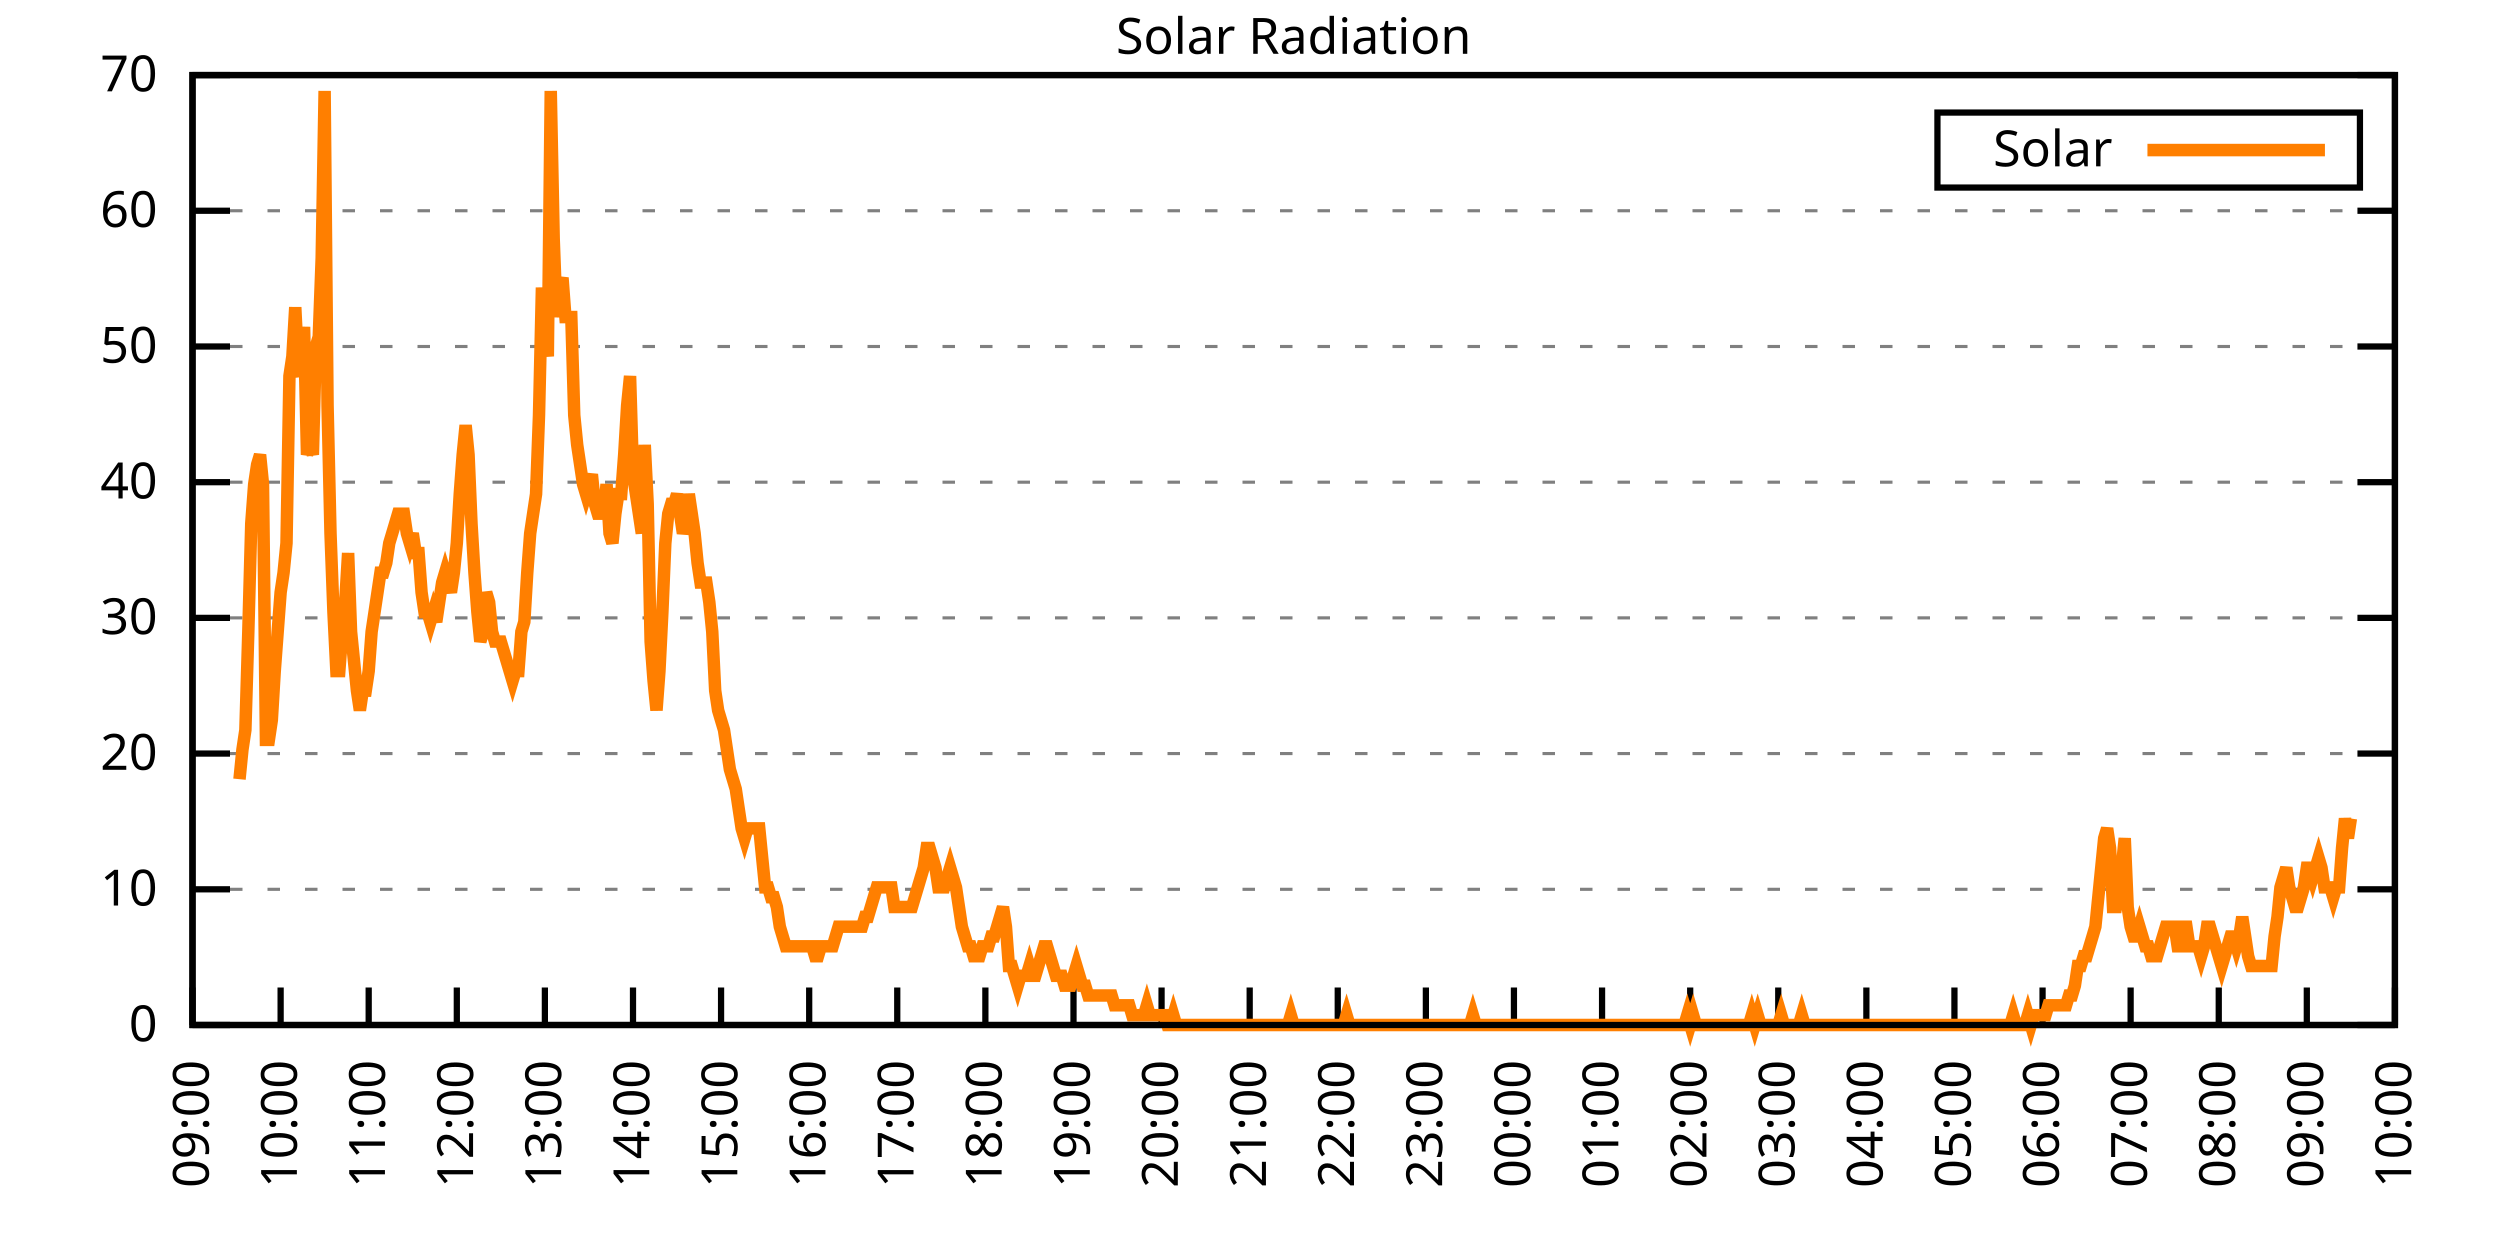
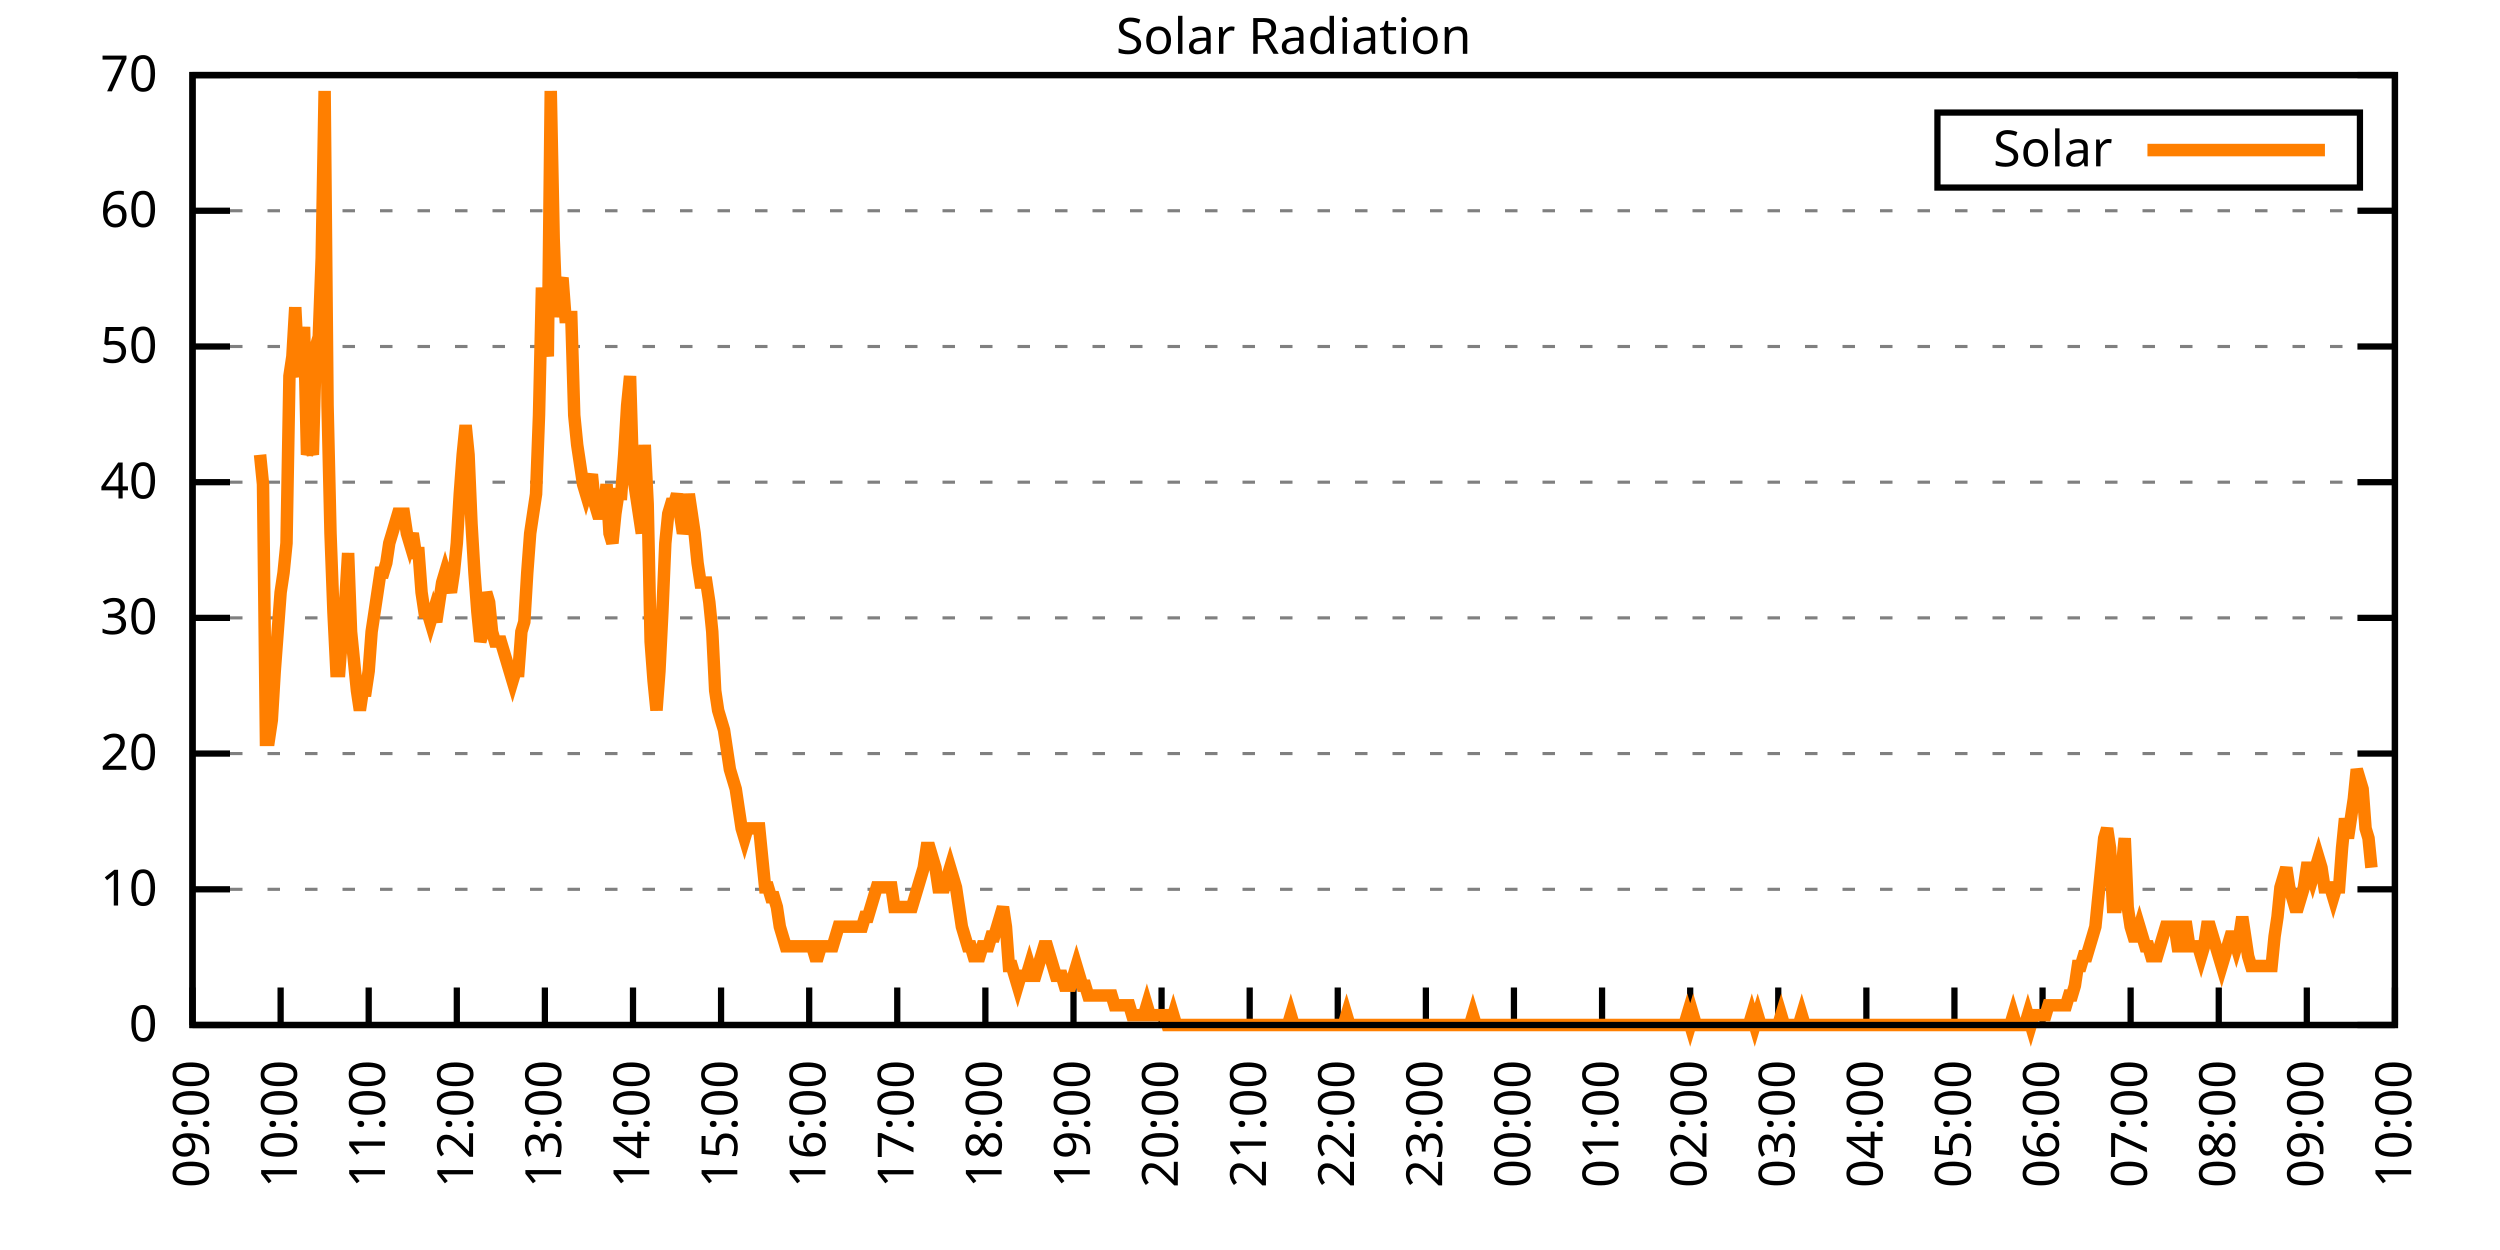
<svg xmlns="http://www.w3.org/2000/svg" xmlns:xlink="http://www.w3.org/1999/xlink" width="400" height="200" viewBox="0 0 400 200">
  <g id="gnuplot_canvas">
    <rect x="0" y="0" width="400" height="200" fill="none" />
    <defs>
      <circle id="gpDot" r="0.5" stroke-width="0.5" stroke="currentColor" />
      <path id="gpPt0" stroke-width="0.333" stroke="currentColor" d="M-1,0 h2 M0,-1 v2" />
      <path id="gpPt1" stroke-width="0.333" stroke="currentColor" d="M-1,-1 L1,1 M1,-1 L-1,1" />
      <path id="gpPt2" stroke-width="0.333" stroke="currentColor" d="M-1,0 L1,0 M0,-1 L0,1 M-1,-1 L1,1 M-1,1 L1,-1" />
      <rect id="gpPt3" stroke-width="0.333" stroke="currentColor" x="-1" y="-1" width="2" height="2" />
      <rect id="gpPt4" stroke-width="0.333" stroke="currentColor" fill="currentColor" x="-1" y="-1" width="2" height="2" />
      <circle id="gpPt5" stroke-width="0.333" stroke="currentColor" cx="0" cy="0" r="1" />
      <use xlink:href="#gpPt5" id="gpPt6" fill="currentColor" stroke="none" />
      <path id="gpPt7" stroke-width="0.333" stroke="currentColor" d="M0,-1.33 L-1.33,0.67 L1.33,0.67 z" />
      <use xlink:href="#gpPt7" id="gpPt8" fill="currentColor" stroke="none" />
      <use xlink:href="#gpPt7" id="gpPt9" stroke="currentColor" transform="rotate(180)" />
      <use xlink:href="#gpPt9" id="gpPt10" fill="currentColor" stroke="none" />
      <use xlink:href="#gpPt3" id="gpPt11" stroke="currentColor" transform="rotate(45)" />
      <use xlink:href="#gpPt11" id="gpPt12" fill="currentColor" stroke="none" />
      <path id="gpPt13" stroke-width="0.333" stroke="currentColor" d="M0,1.330 L1.265,0.411 L0.782,-1.067 L-0.782,-1.076 L-1.265,0.411 z" />
      <use xlink:href="#gpPt13" id="gpPt14" fill="currentColor" stroke="none" />
      <filter id="textbox" filterUnits="objectBoundingBox" x="0" y="0" height="1" width="1">
        <feFlood flood-color="white" flood-opacity="1" result="bgnd" />
        <feComposite in="SourceGraphic" in2="bgnd" operator="atop" />
      </filter>
      <filter id="greybox" filterUnits="objectBoundingBox" x="0" y="0" height="1" width="1">
        <feFlood flood-color="lightgrey" flood-opacity="1" result="grey" />
        <feComposite in="SourceGraphic" in2="grey" operator="atop" />
      </filter>
    </defs>
    <g fill="none" color="white" stroke="currentColor" stroke-width="1.00" stroke-linecap="butt" stroke-linejoin="miter">
</g>
    <g fill="none" color="black" stroke="currentColor" stroke-width="1.00" stroke-linecap="butt" stroke-linejoin="miter">
      <g stroke="none" shape-rendering="crispEdges">
        <polygon fill="rgb(255, 255, 255)" points="30.80,164.00 383.18,164.00 383.18,12.02 30.80,12.02 " />
      </g>
    </g>
    <g fill="none" color="black" stroke="currentColor" stroke-width="1.00" stroke-linecap="butt" stroke-linejoin="miter">
</g>
    <g fill="none" color="black" stroke="black" stroke-width="0.50" stroke-linecap="butt" stroke-linejoin="miter">
</g>
    <g fill="none" color="gray" stroke="currentColor" stroke-width="0.50" stroke-linecap="butt" stroke-linejoin="miter">
      <path stroke="gray" stroke-dasharray="2,4" class="gridline" d="M30.80,164.00 L383.19,164.00  " />
    </g>
    <g fill="none" color="gray" stroke="gray" stroke-width="1.00" stroke-linecap="butt" stroke-linejoin="miter">
</g>
    <g fill="none" color="black" stroke="currentColor" stroke-width="1.00" stroke-linecap="butt" stroke-linejoin="miter">
      <path stroke="black" d="M30.80,164.00 L36.80,164.00 M383.19,164.00 L377.19,164.00  " />
      <g transform="translate(25.20,166.60)" stroke="none" fill="black" font-family="Sans" font-size="8.00" text-anchor="end">
        <text>
          <tspan font-family="Sans"> 0</tspan>
        </text>
      </g>
    </g>
    <g fill="none" color="black" stroke="currentColor" stroke-width="1.00" stroke-linecap="butt" stroke-linejoin="miter">
</g>
    <g fill="none" color="black" stroke="black" stroke-width="0.50" stroke-linecap="butt" stroke-linejoin="miter">
</g>
    <g fill="none" color="gray" stroke="currentColor" stroke-width="0.50" stroke-linecap="butt" stroke-linejoin="miter">
      <path stroke="gray" stroke-dasharray="2,4" class="gridline" d="M30.80,142.29 L383.19,142.29  " />
    </g>
    <g fill="none" color="gray" stroke="gray" stroke-width="1.00" stroke-linecap="butt" stroke-linejoin="miter">
</g>
    <g fill="none" color="black" stroke="currentColor" stroke-width="1.00" stroke-linecap="butt" stroke-linejoin="miter">
      <path stroke="black" d="M30.80,142.29 L36.80,142.29 M383.19,142.29 L377.19,142.29  " />
      <g transform="translate(25.20,144.89)" stroke="none" fill="black" font-family="Sans" font-size="8.00" text-anchor="end">
        <text>
          <tspan font-family="Sans"> 10</tspan>
        </text>
      </g>
    </g>
    <g fill="none" color="black" stroke="currentColor" stroke-width="1.00" stroke-linecap="butt" stroke-linejoin="miter">
</g>
    <g fill="none" color="black" stroke="black" stroke-width="0.50" stroke-linecap="butt" stroke-linejoin="miter">
</g>
    <g fill="none" color="gray" stroke="currentColor" stroke-width="0.50" stroke-linecap="butt" stroke-linejoin="miter">
      <path stroke="gray" stroke-dasharray="2,4" class="gridline" d="M30.80,120.57 L383.19,120.57  " />
    </g>
    <g fill="none" color="gray" stroke="gray" stroke-width="1.00" stroke-linecap="butt" stroke-linejoin="miter">
</g>
    <g fill="none" color="black" stroke="currentColor" stroke-width="1.00" stroke-linecap="butt" stroke-linejoin="miter">
      <path stroke="black" d="M30.80,120.57 L36.80,120.57 M383.19,120.57 L377.19,120.57  " />
      <g transform="translate(25.20,123.17)" stroke="none" fill="black" font-family="Sans" font-size="8.00" text-anchor="end">
        <text>
          <tspan font-family="Sans"> 20</tspan>
        </text>
      </g>
    </g>
    <g fill="none" color="black" stroke="currentColor" stroke-width="1.00" stroke-linecap="butt" stroke-linejoin="miter">
</g>
    <g fill="none" color="black" stroke="black" stroke-width="0.50" stroke-linecap="butt" stroke-linejoin="miter">
</g>
    <g fill="none" color="gray" stroke="currentColor" stroke-width="0.50" stroke-linecap="butt" stroke-linejoin="miter">
      <path stroke="gray" stroke-dasharray="2,4" class="gridline" d="M30.80,98.86 L383.19,98.86  " />
    </g>
    <g fill="none" color="gray" stroke="gray" stroke-width="1.00" stroke-linecap="butt" stroke-linejoin="miter">
</g>
    <g fill="none" color="black" stroke="currentColor" stroke-width="1.00" stroke-linecap="butt" stroke-linejoin="miter">
      <path stroke="black" d="M30.80,98.86 L36.80,98.86 M383.19,98.86 L377.19,98.86  " />
      <g transform="translate(25.20,101.46)" stroke="none" fill="black" font-family="Sans" font-size="8.00" text-anchor="end">
        <text>
          <tspan font-family="Sans"> 30</tspan>
        </text>
      </g>
    </g>
    <g fill="none" color="black" stroke="currentColor" stroke-width="1.00" stroke-linecap="butt" stroke-linejoin="miter">
</g>
    <g fill="none" color="black" stroke="black" stroke-width="0.50" stroke-linecap="butt" stroke-linejoin="miter">
</g>
    <g fill="none" color="gray" stroke="currentColor" stroke-width="0.50" stroke-linecap="butt" stroke-linejoin="miter">
      <path stroke="gray" stroke-dasharray="2,4" class="gridline" d="M30.80,77.15 L383.19,77.15  " />
    </g>
    <g fill="none" color="gray" stroke="gray" stroke-width="1.00" stroke-linecap="butt" stroke-linejoin="miter">
</g>
    <g fill="none" color="black" stroke="currentColor" stroke-width="1.00" stroke-linecap="butt" stroke-linejoin="miter">
      <path stroke="black" d="M30.80,77.15 L36.80,77.15 M383.19,77.15 L377.19,77.15  " />
      <g transform="translate(25.20,79.75)" stroke="none" fill="black" font-family="Sans" font-size="8.00" text-anchor="end">
        <text>
          <tspan font-family="Sans"> 40</tspan>
        </text>
      </g>
    </g>
    <g fill="none" color="black" stroke="currentColor" stroke-width="1.00" stroke-linecap="butt" stroke-linejoin="miter">
</g>
    <g fill="none" color="black" stroke="black" stroke-width="0.50" stroke-linecap="butt" stroke-linejoin="miter">
</g>
    <g fill="none" color="gray" stroke="currentColor" stroke-width="0.50" stroke-linecap="butt" stroke-linejoin="miter">
      <path stroke="gray" stroke-dasharray="2,4" class="gridline" d="M30.80,55.44 L383.19,55.44  " />
    </g>
    <g fill="none" color="gray" stroke="gray" stroke-width="1.00" stroke-linecap="butt" stroke-linejoin="miter">
</g>
    <g fill="none" color="black" stroke="currentColor" stroke-width="1.00" stroke-linecap="butt" stroke-linejoin="miter">
      <path stroke="black" d="M30.80,55.44 L36.80,55.44 M383.19,55.44 L377.19,55.44  " />
      <g transform="translate(25.20,58.04)" stroke="none" fill="black" font-family="Sans" font-size="8.00" text-anchor="end">
        <text>
          <tspan font-family="Sans"> 50</tspan>
        </text>
      </g>
    </g>
    <g fill="none" color="black" stroke="currentColor" stroke-width="1.00" stroke-linecap="butt" stroke-linejoin="miter">
</g>
    <g fill="none" color="black" stroke="black" stroke-width="0.50" stroke-linecap="butt" stroke-linejoin="miter">
</g>
    <g fill="none" color="gray" stroke="currentColor" stroke-width="0.50" stroke-linecap="butt" stroke-linejoin="miter">
      <path stroke="gray" stroke-dasharray="2,4" class="gridline" d="M30.80,33.72 L383.19,33.72  " />
    </g>
    <g fill="none" color="gray" stroke="gray" stroke-width="1.00" stroke-linecap="butt" stroke-linejoin="miter">
</g>
    <g fill="none" color="black" stroke="currentColor" stroke-width="1.00" stroke-linecap="butt" stroke-linejoin="miter">
      <path stroke="black" d="M30.80,33.72 L36.80,33.72 M383.19,33.72 L377.19,33.72  " />
      <g transform="translate(25.20,36.32)" stroke="none" fill="black" font-family="Sans" font-size="8.00" text-anchor="end">
        <text>
          <tspan font-family="Sans"> 60</tspan>
        </text>
      </g>
    </g>
    <g fill="none" color="black" stroke="currentColor" stroke-width="1.00" stroke-linecap="butt" stroke-linejoin="miter">
</g>
    <g fill="none" color="black" stroke="black" stroke-width="0.50" stroke-linecap="butt" stroke-linejoin="miter">
</g>
    <g fill="none" color="gray" stroke="currentColor" stroke-width="0.50" stroke-linecap="butt" stroke-linejoin="miter">
      <path stroke="gray" stroke-dasharray="2,4" class="gridline" d="M30.80,12.01 L383.19,12.01  " />
    </g>
    <g fill="none" color="gray" stroke="gray" stroke-width="1.00" stroke-linecap="butt" stroke-linejoin="miter">
</g>
    <g fill="none" color="black" stroke="currentColor" stroke-width="1.00" stroke-linecap="butt" stroke-linejoin="miter">
      <path stroke="black" d="M30.80,12.01 L36.80,12.01 M383.19,12.01 L377.19,12.01  " />
      <g transform="translate(25.20,14.61)" stroke="none" fill="black" font-family="Sans" font-size="8.00" text-anchor="end">
        <text>
          <tspan font-family="Sans"> 70</tspan>
        </text>
      </g>
    </g>
    <g fill="none" color="black" stroke="currentColor" stroke-width="1.00" stroke-linecap="butt" stroke-linejoin="miter">
      <path stroke="black" d="M30.80,164.00 L30.80,158.00  " />
      <g transform="translate(33.40,169.60) rotate(270.00)" stroke="none" fill="black" font-family="Sans" font-size="8.00" text-anchor="end">
        <text>
          <tspan font-family="Sans">09:00</tspan>
        </text>
      </g>
    </g>
    <g fill="none" color="black" stroke="currentColor" stroke-width="1.00" stroke-linecap="butt" stroke-linejoin="miter">
      <path stroke="black" d="M44.90,164.00 L44.90,158.00  " />
      <g transform="translate(47.50,169.60) rotate(270.00)" stroke="none" fill="black" font-family="Sans" font-size="8.00" text-anchor="end">
        <text>
          <tspan font-family="Sans">10:00</tspan>
        </text>
      </g>
    </g>
    <g fill="none" color="black" stroke="currentColor" stroke-width="1.00" stroke-linecap="butt" stroke-linejoin="miter">
      <path stroke="black" d="M58.99,164.00 L58.99,158.00  " />
      <g transform="translate(61.59,169.60) rotate(270.00)" stroke="none" fill="black" font-family="Sans" font-size="8.00" text-anchor="end">
        <text>
          <tspan font-family="Sans">11:00</tspan>
        </text>
      </g>
    </g>
    <g fill="none" color="black" stroke="currentColor" stroke-width="1.00" stroke-linecap="butt" stroke-linejoin="miter">
      <path stroke="black" d="M73.09,164.00 L73.09,158.00  " />
      <g transform="translate(75.69,169.60) rotate(270.00)" stroke="none" fill="black" font-family="Sans" font-size="8.00" text-anchor="end">
        <text>
          <tspan font-family="Sans">12:00</tspan>
        </text>
      </g>
    </g>
    <g fill="none" color="black" stroke="currentColor" stroke-width="1.00" stroke-linecap="butt" stroke-linejoin="miter">
      <path stroke="black" d="M87.18,164.00 L87.18,158.00  " />
      <g transform="translate(89.78,169.60) rotate(270.00)" stroke="none" fill="black" font-family="Sans" font-size="8.00" text-anchor="end">
        <text>
          <tspan font-family="Sans">13:00</tspan>
        </text>
      </g>
    </g>
    <g fill="none" color="black" stroke="currentColor" stroke-width="1.00" stroke-linecap="butt" stroke-linejoin="miter">
      <path stroke="black" d="M101.28,164.00 L101.28,158.00  " />
      <g transform="translate(103.88,169.60) rotate(270.00)" stroke="none" fill="black" font-family="Sans" font-size="8.00" text-anchor="end">
        <text>
          <tspan font-family="Sans">14:00</tspan>
        </text>
      </g>
    </g>
    <g fill="none" color="black" stroke="currentColor" stroke-width="1.00" stroke-linecap="butt" stroke-linejoin="miter">
      <path stroke="black" d="M115.37,164.00 L115.37,158.00  " />
      <g transform="translate(117.97,169.60) rotate(270.00)" stroke="none" fill="black" font-family="Sans" font-size="8.00" text-anchor="end">
        <text>
          <tspan font-family="Sans">15:00</tspan>
        </text>
      </g>
    </g>
    <g fill="none" color="black" stroke="currentColor" stroke-width="1.00" stroke-linecap="butt" stroke-linejoin="miter">
      <path stroke="black" d="M129.47,164.00 L129.47,158.00  " />
      <g transform="translate(132.07,169.60) rotate(270.00)" stroke="none" fill="black" font-family="Sans" font-size="8.00" text-anchor="end">
        <text>
          <tspan font-family="Sans">16:00</tspan>
        </text>
      </g>
    </g>
    <g fill="none" color="black" stroke="currentColor" stroke-width="1.00" stroke-linecap="butt" stroke-linejoin="miter">
      <path stroke="black" d="M143.56,164.00 L143.56,158.00  " />
      <g transform="translate(146.16,169.60) rotate(270.00)" stroke="none" fill="black" font-family="Sans" font-size="8.00" text-anchor="end">
        <text>
          <tspan font-family="Sans">17:00</tspan>
        </text>
      </g>
    </g>
    <g fill="none" color="black" stroke="currentColor" stroke-width="1.00" stroke-linecap="butt" stroke-linejoin="miter">
      <path stroke="black" d="M157.66,164.00 L157.66,158.00  " />
      <g transform="translate(160.26,169.60) rotate(270.00)" stroke="none" fill="black" font-family="Sans" font-size="8.00" text-anchor="end">
        <text>
          <tspan font-family="Sans">18:00</tspan>
        </text>
      </g>
    </g>
    <g fill="none" color="black" stroke="currentColor" stroke-width="1.00" stroke-linecap="butt" stroke-linejoin="miter">
      <path stroke="black" d="M171.76,164.00 L171.76,158.00  " />
      <g transform="translate(174.36,169.60) rotate(270.00)" stroke="none" fill="black" font-family="Sans" font-size="8.00" text-anchor="end">
        <text>
          <tspan font-family="Sans">19:00</tspan>
        </text>
      </g>
    </g>
    <g fill="none" color="black" stroke="currentColor" stroke-width="1.00" stroke-linecap="butt" stroke-linejoin="miter">
      <path stroke="black" d="M185.85,164.00 L185.85,158.00  " />
      <g transform="translate(188.45,169.60) rotate(270.00)" stroke="none" fill="black" font-family="Sans" font-size="8.00" text-anchor="end">
        <text>
          <tspan font-family="Sans">20:00</tspan>
        </text>
      </g>
    </g>
    <g fill="none" color="black" stroke="currentColor" stroke-width="1.00" stroke-linecap="butt" stroke-linejoin="miter">
      <path stroke="black" d="M199.95,164.00 L199.95,158.00  " />
      <g transform="translate(202.55,169.60) rotate(270.00)" stroke="none" fill="black" font-family="Sans" font-size="8.00" text-anchor="end">
        <text>
          <tspan font-family="Sans">21:00</tspan>
        </text>
      </g>
    </g>
    <g fill="none" color="black" stroke="currentColor" stroke-width="1.00" stroke-linecap="butt" stroke-linejoin="miter">
      <path stroke="black" d="M214.04,164.00 L214.04,158.00  " />
      <g transform="translate(216.64,169.60) rotate(270.00)" stroke="none" fill="black" font-family="Sans" font-size="8.00" text-anchor="end">
        <text>
          <tspan font-family="Sans">22:00</tspan>
        </text>
      </g>
    </g>
    <g fill="none" color="black" stroke="currentColor" stroke-width="1.00" stroke-linecap="butt" stroke-linejoin="miter">
      <path stroke="black" d="M228.14,164.00 L228.14,158.00  " />
      <g transform="translate(230.74,169.60) rotate(270.00)" stroke="none" fill="black" font-family="Sans" font-size="8.00" text-anchor="end">
        <text>
          <tspan font-family="Sans">23:00</tspan>
        </text>
      </g>
    </g>
    <g fill="none" color="black" stroke="currentColor" stroke-width="1.00" stroke-linecap="butt" stroke-linejoin="miter">
      <path stroke="black" d="M242.23,164.00 L242.23,158.00  " />
      <g transform="translate(244.83,169.60) rotate(270.00)" stroke="none" fill="black" font-family="Sans" font-size="8.00" text-anchor="end">
        <text>
          <tspan font-family="Sans">00:00</tspan>
        </text>
      </g>
    </g>
    <g fill="none" color="black" stroke="currentColor" stroke-width="1.00" stroke-linecap="butt" stroke-linejoin="miter">
      <path stroke="black" d="M256.33,164.00 L256.33,158.00  " />
      <g transform="translate(258.93,169.60) rotate(270.00)" stroke="none" fill="black" font-family="Sans" font-size="8.00" text-anchor="end">
        <text>
          <tspan font-family="Sans">01:00</tspan>
        </text>
      </g>
    </g>
    <g fill="none" color="black" stroke="currentColor" stroke-width="1.00" stroke-linecap="butt" stroke-linejoin="miter">
      <path stroke="black" d="M270.43,164.00 L270.43,158.00  " />
      <g transform="translate(273.03,169.60) rotate(270.00)" stroke="none" fill="black" font-family="Sans" font-size="8.00" text-anchor="end">
        <text>
          <tspan font-family="Sans">02:00</tspan>
        </text>
      </g>
    </g>
    <g fill="none" color="black" stroke="currentColor" stroke-width="1.00" stroke-linecap="butt" stroke-linejoin="miter">
      <path stroke="black" d="M284.52,164.00 L284.52,158.00  " />
      <g transform="translate(287.12,169.60) rotate(270.00)" stroke="none" fill="black" font-family="Sans" font-size="8.00" text-anchor="end">
        <text>
          <tspan font-family="Sans">03:00</tspan>
        </text>
      </g>
    </g>
    <g fill="none" color="black" stroke="currentColor" stroke-width="1.00" stroke-linecap="butt" stroke-linejoin="miter">
      <path stroke="black" d="M298.62,164.00 L298.62,158.00  " />
      <g transform="translate(301.22,169.60) rotate(270.00)" stroke="none" fill="black" font-family="Sans" font-size="8.00" text-anchor="end">
        <text>
          <tspan font-family="Sans">04:00</tspan>
        </text>
      </g>
    </g>
    <g fill="none" color="black" stroke="currentColor" stroke-width="1.00" stroke-linecap="butt" stroke-linejoin="miter">
      <path stroke="black" d="M312.71,164.00 L312.71,158.00  " />
      <g transform="translate(315.31,169.60) rotate(270.00)" stroke="none" fill="black" font-family="Sans" font-size="8.00" text-anchor="end">
        <text>
          <tspan font-family="Sans">05:00</tspan>
        </text>
      </g>
    </g>
    <g fill="none" color="black" stroke="currentColor" stroke-width="1.00" stroke-linecap="butt" stroke-linejoin="miter">
      <path stroke="black" d="M326.81,164.00 L326.81,158.00  " />
      <g transform="translate(329.41,169.60) rotate(270.00)" stroke="none" fill="black" font-family="Sans" font-size="8.00" text-anchor="end">
        <text>
          <tspan font-family="Sans">06:00</tspan>
        </text>
      </g>
    </g>
    <g fill="none" color="black" stroke="currentColor" stroke-width="1.00" stroke-linecap="butt" stroke-linejoin="miter">
      <path stroke="black" d="M340.90,164.00 L340.90,158.00  " />
      <g transform="translate(343.50,169.60) rotate(270.00)" stroke="none" fill="black" font-family="Sans" font-size="8.00" text-anchor="end">
        <text>
          <tspan font-family="Sans">07:00</tspan>
        </text>
      </g>
    </g>
    <g fill="none" color="black" stroke="currentColor" stroke-width="1.00" stroke-linecap="butt" stroke-linejoin="miter">
      <path stroke="black" d="M355.00,164.00 L355.00,158.00  " />
      <g transform="translate(357.60,169.60) rotate(270.00)" stroke="none" fill="black" font-family="Sans" font-size="8.00" text-anchor="end">
        <text>
          <tspan font-family="Sans">08:00</tspan>
        </text>
      </g>
    </g>
    <g fill="none" color="black" stroke="currentColor" stroke-width="1.00" stroke-linecap="butt" stroke-linejoin="miter">
      <path stroke="black" d="M369.09,164.00 L369.09,158.00  " />
      <g transform="translate(371.69,169.60) rotate(270.00)" stroke="none" fill="black" font-family="Sans" font-size="8.00" text-anchor="end">
        <text>
          <tspan font-family="Sans">09:00</tspan>
        </text>
      </g>
    </g>
    <g fill="none" color="black" stroke="currentColor" stroke-width="1.00" stroke-linecap="butt" stroke-linejoin="miter">
      <path stroke="black" d="M383.19,164.00 L383.19,158.00  " />
      <g transform="translate(385.79,169.60) rotate(270.00)" stroke="none" fill="black" font-family="Sans" font-size="8.00" text-anchor="end">
        <text>
          <tspan font-family="Sans">10:00</tspan>
        </text>
      </g>
    </g>
    <g fill="none" color="black" stroke="currentColor" stroke-width="1.00" stroke-linecap="butt" stroke-linejoin="miter">
</g>
    <g fill="none" color="black" stroke="currentColor" stroke-width="1.00" stroke-linecap="butt" stroke-linejoin="miter">
      <path stroke="black" d="M30.80,12.01 L30.80,164.00 L383.19,164.00 L383.19,12.01 L30.80,12.01 Z  " />
    </g>
    <g fill="none" color="black" stroke="currentColor" stroke-width="1.00" stroke-linecap="butt" stroke-linejoin="miter">
</g>
    <g fill="none" color="black" stroke="currentColor" stroke-width="1.00" stroke-linecap="butt" stroke-linejoin="miter">
      <path stroke="black" d="M309.99,30.01 L309.99,18.01 L377.59,18.01 L377.59,30.01 L309.99,30.01 Z  " />
    </g>
    <g id="Solar_Radiation_plot_1">
      <g fill="none" color="white" stroke="black" stroke-width="2.00" stroke-linecap="butt" stroke-linejoin="miter">
</g>
      <g fill="none" color="black" stroke="currentColor" stroke-width="2.00" stroke-linecap="butt" stroke-linejoin="miter">
        <g transform="translate(337.99,26.61)" stroke="none" fill="black" font-family="Sans" font-size="8.00" text-anchor="end">
          <text>
            <tspan font-family="Sans">Solar</tspan>
          </text>
        </g>
      </g>
      <g fill="none" color="black" stroke="currentColor" stroke-width="2.00" stroke-linecap="butt" stroke-linejoin="miter">
-         <path stroke="rgb(255, 127,   0)" d="M343.59,24.01 L371.99,24.01 M38.32,124.67 L38.79,119.95 L39.26,116.80 L39.73,101.07 L40.20,83.77 L40.67,77.48   L41.14,74.33 L41.61,72.76 L42.08,77.48 L42.55,118.38 L43.02,118.38 L43.49,115.23 L43.96,107.37 L44.43,101.07   L44.90,94.78 L45.37,91.63 L45.84,86.91 L46.31,60.17 L46.78,57.02 L47.24,49.16 L47.71,58.60 L48.18,60.17   L48.65,52.30 L49.12,72.76 L49.59,71.18 L50.06,72.76 L50.53,55.45 L51.00,53.88 L51.47,41.29 L51.94,14.55   L52.41,64.89 L52.88,85.34 L53.35,97.93 L53.82,107.37 L54.29,107.37 L54.76,101.07 L55.23,96.35 L55.70,88.49   L56.17,101.07 L56.64,105.79 L57.11,110.51 L57.58,113.66 L58.05,110.51 L58.52,110.51 L58.99,107.37 L59.46,101.07   L59.93,97.93 L60.40,94.78 L60.87,91.63 L61.34,91.63 L61.81,90.06 L62.28,86.91 L62.75,85.34 L63.22,83.77   L63.69,82.19 L64.16,82.19 L64.63,82.19 L65.10,85.34 L65.57,86.91 L66.04,85.34 L66.51,88.49 L66.98,88.49   L67.45,94.78 L67.92,97.93 L68.39,97.93 L68.86,99.50 L69.33,97.93 L69.80,99.50 L70.27,96.35 L70.74,93.21   L71.21,91.63 L71.68,93.21 L72.15,94.78 L72.62,91.63 L73.09,86.91 L73.56,79.05 L74.03,72.76 L74.50,68.04   L74.97,72.76 L75.44,83.77 L75.91,91.63 L76.38,97.93 L76.85,102.65 L77.32,101.07 L77.79,94.78 L78.26,96.35   L78.73,101.07 L79.19,102.65 L79.66,102.65 L80.13,102.65 L80.60,104.22 L81.07,105.79 L81.54,107.37 L82.01,108.94   L82.48,107.37 L82.95,107.37 L83.42,101.07 L83.89,99.50 L84.36,91.63 L84.83,85.34 L85.30,82.19 L85.77,79.05   L86.24,66.46 L86.71,46.01 L87.18,53.88 L87.65,57.02 L88.12,14.55 L88.59,38.15 L89.06,50.73 L89.53,46.01   L90.00,44.44 L90.47,50.73 L90.94,50.73 L91.41,50.73 L91.88,66.46 L92.35,71.18 L92.82,74.33 L93.29,77.48   L93.76,79.05 L94.23,77.48 L94.70,75.90 L95.17,80.62 L95.64,82.19 L96.11,82.19 L96.58,82.19 L97.05,77.48   L97.52,85.34 L97.99,86.91 L98.46,82.19 L98.93,79.05 L99.40,79.05 L99.87,72.76 L100.34,64.89 L100.81,60.17   L101.28,75.90 L101.75,79.05 L102.22,82.19 L102.69,85.34 L103.16,71.18 L103.63,80.62 L104.10,102.65 L104.57,108.94   L105.04,113.66 L105.51,107.37 L105.98,97.93 L106.45,86.91 L106.92,82.19 L107.39,80.62 L107.86,80.62 L108.33,79.05   L108.80,82.19 L109.27,85.34 L109.74,83.77 L110.21,79.05 L110.68,82.19 L111.14,85.34 L111.61,90.06 L112.08,93.21   L112.55,93.21 L113.02,93.21 L113.49,96.35 L113.96,101.07 L114.43,110.51 L114.90,113.66 L115.37,115.23 L115.84,116.80   L116.31,119.95 L116.78,123.10 L117.25,124.67 L117.72,126.24 L118.19,129.39 L118.66,132.54 L119.13,134.11 L119.60,132.54   L120.07,132.54 L120.54,132.54 L121.01,132.54 L121.48,132.54 L121.95,137.26 L122.42,141.98 L122.89,141.98 L123.36,143.55   L123.83,143.55 L124.30,145.12 L124.77,148.27 L125.24,149.84 L125.71,151.41 L126.18,151.41 L126.65,151.41 L127.12,151.41   L127.59,151.41 L128.06,151.41 L128.53,151.41 L129.00,151.41 L129.47,151.41 L129.94,151.41 L130.41,152.99 L130.88,152.99   L131.35,151.41 L131.82,151.41 L132.29,151.41 L132.76,151.41 L133.23,151.41 L133.70,149.84 L134.17,148.27 L134.64,148.27   L135.11,148.27 L135.58,148.27 L136.05,148.27 L136.52,148.27 L136.99,148.27 L137.46,148.27 L137.93,148.27 L138.40,146.70   L138.87,146.70 L139.34,145.12 L139.81,143.55 L140.28,141.98 L140.75,141.98 L141.22,141.98 L141.69,141.98 L142.16,141.98   L142.63,141.98 L143.09,145.12 L143.56,145.12 L144.03,145.12 L144.50,145.12 L144.97,145.12 L145.44,145.12 L145.91,145.12   L146.38,143.55 L146.85,141.98 L147.32,140.40 L147.79,138.83 L148.26,135.68 L148.73,135.68 L149.20,137.26 L149.67,138.83   L150.14,141.98 L150.61,141.98 L151.08,141.98 L151.55,140.40 L152.02,138.83 L152.49,140.40 L152.96,141.98 L153.43,145.12   L153.90,148.27 L154.37,149.84 L154.84,151.41 L155.31,151.41 L155.78,152.99 L156.25,152.99 L156.72,152.99 L157.19,151.41   L157.66,151.41 L158.13,151.41 L158.60,149.84 L159.07,149.84 L159.54,148.27 L160.01,146.70 L160.48,145.12 L160.95,148.27   L161.42,154.56 L161.89,154.56 L162.36,156.13 L162.83,157.71 L163.30,156.13 L163.77,156.13 L164.24,156.13 L164.71,154.56   L165.18,156.13 L165.65,156.13 L166.12,154.56 L166.59,152.99 L167.06,151.41 L167.53,151.41 L168.00,152.99 L168.47,154.56   L168.94,156.13 L169.41,156.13 L169.88,156.13 L170.35,157.71 L170.82,157.71 L171.29,157.71 L171.76,156.13 L172.23,154.56   L172.70,156.13 L173.17,157.71 L173.64,157.71 L174.11,159.28 L174.58,159.28 L175.04,159.28 L175.51,159.28 L175.98,159.28   L176.45,159.28 L176.92,159.28 L177.39,159.28 L177.86,159.28 L178.33,160.85 L178.80,160.85 L179.27,160.85 L179.74,160.85   L180.21,160.85 L180.68,160.85 L181.15,162.43 L181.62,162.43 L182.09,162.43 L182.56,162.43 L183.03,162.43 L183.50,160.85   L183.97,162.43 L184.44,162.43 L184.91,162.43 L185.38,162.43 L185.85,162.43 L186.32,162.43 L186.79,164.00 L187.26,164.00   L187.73,162.43 L188.20,164.00 L188.67,164.00 L189.14,164.00 L189.61,164.00 L190.08,164.00 L190.55,164.00 L191.02,164.00   L191.49,164.00 L191.96,164.00 L192.43,164.00 L192.90,164.00 L193.37,164.00 L193.84,164.00 L194.31,164.00 L194.78,164.00   L195.25,164.00 L195.72,164.00 L196.19,164.00 L196.66,164.00 L197.13,164.00 L197.60,164.00 L198.07,164.00 L198.54,164.00   L199.01,164.00 L199.48,164.00 L199.95,164.00 L200.42,164.00 L200.89,164.00 L201.36,164.00 L201.83,164.00 L202.30,164.00   L202.77,164.00 L203.24,164.00 L203.71,164.00 L204.18,164.00 L204.65,164.00 L205.12,164.00 L205.59,164.00 L206.06,164.00   L206.53,162.43 L207.00,164.00 L207.46,164.00 L207.93,164.00 L208.40,164.00 L208.87,164.00 L209.34,164.00 L209.81,164.00   L210.28,164.00 L210.75,164.00 L211.22,164.00 L211.69,164.00 L212.16,164.00 L212.63,164.00 L213.10,164.00 L213.57,164.00   L214.04,164.00 L214.51,164.00 L214.98,164.00 L215.45,162.43 L215.92,164.00 L216.39,164.00 L216.86,164.00 L217.33,164.00   L217.80,164.00 L218.27,164.00 L218.74,164.00 L219.21,164.00 L219.68,164.00 L220.15,164.00 L220.62,164.00 L221.09,164.00   L221.56,164.00 L222.03,164.00 L222.50,164.00 L222.97,164.00 L223.44,164.00 L223.91,164.00 L224.38,164.00 L224.85,164.00   L225.32,164.00 L225.79,164.00 L226.26,164.00 L226.73,164.00 L227.20,164.00 L227.67,164.00 L228.14,164.00 L228.61,164.00   L229.08,164.00 L229.55,164.00 L230.02,164.00 L230.49,164.00 L230.96,164.00 L231.43,164.00 L231.90,164.00 L232.37,164.00   L232.84,164.00 L233.31,164.00 L233.78,164.00 L234.25,164.00 L234.72,164.00 L235.19,164.00 L235.66,162.43 L236.13,164.00   L236.60,164.00 L237.07,164.00 L237.54,164.00 L238.01,164.00 L238.48,164.00 L238.95,164.00 L239.41,164.00 L239.88,164.00   L240.35,164.00 L240.82,164.00 L241.29,164.00 L241.76,164.00 L242.23,164.00 L242.70,164.00 L243.17,164.00 L243.64,164.00   L244.11,164.00 L244.58,164.00 L245.05,164.00 L245.52,164.00 L245.99,164.00 L246.46,164.00 L246.93,164.00 L247.40,164.00   L247.87,164.00 L248.34,164.00 L248.81,164.00 L249.28,164.00 L249.75,164.00 L250.22,164.00 L250.69,164.00 L251.16,164.00   L251.63,164.00 L252.10,164.00 L252.57,164.00 L253.04,164.00 L253.51,164.00 L253.98,164.00 L254.45,164.00 L254.92,164.00   L255.39,164.00 L255.86,164.00 L256.33,164.00 L256.80,164.00 L257.27,164.00 L257.74,164.00 L258.21,164.00 L258.68,164.00   L259.15,164.00 L259.62,164.00 L260.09,164.00 L260.56,164.00 L261.03,164.00 L261.50,164.00 L261.97,164.00 L262.44,164.00   L262.91,164.00 L263.38,164.00 L263.85,164.00 L264.32,164.00 L264.79,164.00 L265.26,164.00 L265.73,164.00 L266.20,164.00   L266.67,164.00 L267.14,164.00 L267.61,164.00 L268.08,164.00 L268.55,164.00 L269.02,164.00 L269.49,164.00 L269.96,162.43   L270.43,164.00 L270.90,162.43 L271.36,164.00 L271.83,164.00 L272.30,164.00 L272.77,164.00 L273.24,164.00 L273.71,164.00   L274.18,164.00 L274.65,164.00 L275.12,164.00 L275.59,164.00 L276.06,164.00 L276.53,164.00 L277.00,164.00 L277.47,164.00   L277.94,164.00 L278.41,164.00 L278.88,164.00 L279.35,164.00 L279.82,164.00 L280.29,162.43 L280.76,164.00 L281.23,162.43   L281.70,164.00 L282.17,164.00 L282.64,164.00 L283.11,164.00 L283.58,164.00 L284.05,164.00 L284.52,164.00 L284.99,162.43   L285.46,164.00 L285.93,164.00 L286.40,164.00 L286.87,164.00 L287.34,164.00 L287.81,164.00 L288.28,162.43 L288.75,164.00   L289.22,164.00 L289.69,164.00 L290.16,164.00 L290.63,164.00 L291.10,164.00 L291.57,164.00 L292.04,164.00 L292.51,164.00   L292.98,164.00 L293.45,164.00 L293.92,164.00 L294.39,164.00 L294.86,164.00 L295.33,164.00 L295.80,164.00 L296.27,164.00   L296.74,164.00 L297.21,164.00 L297.68,164.00 L298.15,164.00 L298.62,164.00 L299.09,164.00 L299.56,164.00 L300.03,164.00   L300.50,164.00 L300.97,164.00 L301.44,164.00 L301.91,164.00 L302.38,164.00 L302.85,164.00 L303.31,164.00 L303.78,164.00   L304.25,164.00 L304.72,164.00 L305.19,164.00 L305.66,164.00 L306.13,164.00 L306.60,164.00 L307.07,164.00 L307.54,164.00   L308.01,164.00 L308.48,164.00 L308.95,164.00 L309.42,164.00 L309.89,164.00 L310.36,164.00 L310.83,164.00 L311.30,164.00   L311.77,164.00 L312.24,164.00 L312.71,164.00 L313.18,164.00 L313.65,164.00 L314.12,164.00 L314.59,164.00 L315.06,164.00   L315.53,164.00 L316.00,164.00 L316.47,164.00 L316.94,164.00 L317.41,164.00 L317.88,164.00 L318.35,164.00 L318.82,164.00   L319.29,164.00 L319.76,164.00 L320.23,164.00 L320.70,164.00 L321.17,164.00 L321.64,164.00 L322.11,162.43 L322.58,164.00   L323.05,164.00 L323.52,164.00 L323.99,164.00 L324.46,162.43 L324.93,164.00 L325.40,162.43 L325.87,162.43 L326.34,162.43   L326.81,162.43 L327.28,162.43 L327.75,160.85 L328.22,160.85 L328.69,160.85 L329.16,160.85 L329.63,160.85 L330.10,160.85   L330.57,160.85 L331.04,159.28 L331.51,159.28 L331.98,157.71 L332.45,154.56 L332.92,154.56 L333.39,152.99 L333.86,152.99   L334.33,151.41 L334.80,149.84 L335.26,148.27 L335.73,143.55 L336.20,138.83 L336.67,134.11 L337.14,132.54 L337.61,135.68   L338.08,145.12 L338.55,145.12 L339.02,141.98 L339.49,138.83 L339.96,134.11 L340.43,145.12 L340.90,148.27 L341.37,149.84   L341.84,149.84 L342.31,148.27 L342.78,149.84 L343.25,151.41 L343.72,151.41 L344.19,152.99 L344.66,152.99 L345.13,152.99   L345.60,151.41 L346.07,149.84 L346.54,148.27 L347.01,148.27 L347.48,148.27 L347.95,148.27 L348.42,151.41 L348.89,151.41   L349.36,148.27 L349.83,148.27 L350.30,151.41 L350.77,151.41 L351.24,151.41 L351.71,151.41 L352.18,152.99 L352.65,151.41   L353.12,148.27 L353.59,148.27 L354.06,149.84 L354.53,151.41 L355.00,152.99 L355.47,154.56 L355.94,152.99 L356.41,151.41   L356.88,149.84 L357.35,149.84 L357.82,151.41 L358.29,149.84 L358.76,146.70 L359.23,149.84 L359.70,152.99 L360.17,154.56   L360.64,154.56 L361.11,154.56 L361.58,154.56 L362.05,154.56 L362.52,154.56 L362.99,154.56 L363.46,154.56 L363.93,149.84   L364.40,146.70 L364.87,141.98 L365.34,140.40 L365.81,138.83 L366.28,141.98 L366.75,143.55 L367.21,145.12 L367.68,145.12   L368.15,143.55 L368.62,141.98 L369.09,138.83 L369.56,138.83 L370.03,140.40 L370.50,138.83 L370.97,137.26 L371.44,138.83   L371.91,141.98 L372.38,141.98 L372.85,141.98 L373.32,143.55 L373.79,141.98 L374.26,141.98 L374.73,135.68 L375.20,130.96   L375.67,134.11 L376.14,130.96  " />
+         <path stroke="rgb(255, 127,   0)" d="M343.59,24.01 L371.99,24.01 M41.61,72.76 L42.08,77.48 L42.55,118.38 L43.02,118.38 L43.49,115.23 L43.96,107.37   L44.43,101.07 L44.90,94.78 L45.37,91.63 L45.84,86.91 L46.31,60.17 L46.78,57.02 L47.24,49.16 L47.71,58.60   L48.18,60.17 L48.65,52.30 L49.12,72.76 L49.59,71.18 L50.06,72.76 L50.53,55.45 L51.00,53.88 L51.47,41.29   L51.94,14.55 L52.41,64.89 L52.88,85.34 L53.35,97.93 L53.82,107.37 L54.29,107.37 L54.76,101.07 L55.23,96.35   L55.70,88.49 L56.17,101.07 L56.64,105.79 L57.11,110.51 L57.58,113.66 L58.05,110.51 L58.52,110.51 L58.99,107.37   L59.46,101.07 L59.93,97.93 L60.40,94.78 L60.87,91.63 L61.34,91.63 L61.81,90.06 L62.28,86.91 L62.75,85.34   L63.22,83.77 L63.69,82.19 L64.16,82.19 L64.63,82.19 L65.10,85.34 L65.57,86.91 L66.04,85.34 L66.51,88.49   L66.98,88.49 L67.45,94.78 L67.92,97.93 L68.39,97.93 L68.86,99.50 L69.33,97.93 L69.80,99.50 L70.27,96.35   L70.74,93.21 L71.21,91.63 L71.68,93.21 L72.15,94.78 L72.62,91.63 L73.09,86.91 L73.56,79.05 L74.03,72.76   L74.50,68.04 L74.97,72.76 L75.44,83.77 L75.91,91.63 L76.38,97.93 L76.85,102.65 L77.32,101.07 L77.79,94.78   L78.26,96.35 L78.73,101.07 L79.19,102.65 L79.66,102.65 L80.13,102.65 L80.60,104.22 L81.07,105.79 L81.54,107.37   L82.01,108.94 L82.48,107.37 L82.95,107.37 L83.42,101.07 L83.89,99.50 L84.36,91.63 L84.83,85.34 L85.30,82.19   L85.77,79.05 L86.24,66.46 L86.71,46.01 L87.18,53.88 L87.65,57.02 L88.12,14.55 L88.59,38.15 L89.06,50.73   L89.53,46.01 L90.00,44.44 L90.47,50.73 L90.94,50.73 L91.41,50.73 L91.88,66.46 L92.35,71.18 L92.82,74.33   L93.29,77.48 L93.76,79.05 L94.23,77.48 L94.70,75.90 L95.17,80.62 L95.64,82.19 L96.11,82.19 L96.58,82.19   L97.05,77.48 L97.52,85.34 L97.99,86.91 L98.46,82.19 L98.93,79.05 L99.40,79.05 L99.87,72.76 L100.34,64.89   L100.81,60.17 L101.28,75.90 L101.75,79.05 L102.22,82.19 L102.69,85.34 L103.16,71.18 L103.63,80.62 L104.10,102.65   L104.57,108.94 L105.04,113.66 L105.51,107.37 L105.98,97.93 L106.45,86.91 L106.92,82.19 L107.39,80.62 L107.86,80.62   L108.33,79.05 L108.80,82.19 L109.27,85.34 L109.74,83.77 L110.21,79.05 L110.68,82.19 L111.14,85.34 L111.61,90.06   L112.08,93.21 L112.55,93.21 L113.02,93.21 L113.49,96.35 L113.96,101.07 L114.43,110.51 L114.90,113.66 L115.37,115.23   L115.84,116.80 L116.31,119.95 L116.78,123.10 L117.25,124.67 L117.72,126.24 L118.19,129.39 L118.66,132.54 L119.13,134.11   L119.60,132.54 L120.07,132.54 L120.54,132.54 L121.01,132.54 L121.48,132.54 L121.95,137.26 L122.42,141.98 L122.89,141.98   L123.36,143.55 L123.83,143.55 L124.30,145.12 L124.77,148.27 L125.24,149.84 L125.71,151.41 L126.18,151.41 L126.65,151.41   L127.12,151.41 L127.59,151.41 L128.06,151.41 L128.53,151.41 L129.00,151.41 L129.47,151.41 L129.94,151.41 L130.41,152.99   L130.88,152.99 L131.35,151.41 L131.82,151.41 L132.29,151.41 L132.76,151.41 L133.23,151.41 L133.70,149.84 L134.17,148.27   L134.64,148.27 L135.11,148.27 L135.58,148.27 L136.05,148.27 L136.52,148.27 L136.99,148.27 L137.46,148.27 L137.93,148.27   L138.40,146.70 L138.87,146.70 L139.34,145.12 L139.81,143.55 L140.28,141.98 L140.75,141.98 L141.22,141.98 L141.69,141.98   L142.16,141.98 L142.63,141.98 L143.09,145.12 L143.56,145.12 L144.03,145.12 L144.50,145.12 L144.97,145.12 L145.44,145.12   L145.91,145.12 L146.38,143.55 L146.85,141.98 L147.32,140.40 L147.79,138.83 L148.26,135.68 L148.73,135.68 L149.20,137.26   L149.67,138.83 L150.14,141.98 L150.61,141.98 L151.08,141.98 L151.55,140.40 L152.02,138.83 L152.49,140.40 L152.96,141.98   L153.43,145.12 L153.90,148.27 L154.37,149.84 L154.84,151.41 L155.31,151.41 L155.78,152.99 L156.25,152.99 L156.72,152.99   L157.19,151.41 L157.66,151.41 L158.13,151.41 L158.60,149.84 L159.07,149.84 L159.54,148.27 L160.01,146.70 L160.48,145.12   L160.95,148.27 L161.42,154.56 L161.89,154.56 L162.36,156.13 L162.83,157.71 L163.30,156.13 L163.77,156.13 L164.24,156.13   L164.71,154.56 L165.18,156.13 L165.65,156.13 L166.12,154.56 L166.59,152.99 L167.06,151.41 L167.53,151.41 L168.00,152.99   L168.47,154.56 L168.94,156.13 L169.41,156.13 L169.88,156.13 L170.35,157.71 L170.82,157.71 L171.29,157.71 L171.76,156.13   L172.23,154.56 L172.70,156.13 L173.17,157.71 L173.64,157.71 L174.11,159.28 L174.58,159.28 L175.04,159.28 L175.51,159.28   L175.98,159.28 L176.45,159.28 L176.92,159.28 L177.39,159.28 L177.86,159.28 L178.33,160.85 L178.80,160.85 L179.27,160.85   L179.74,160.85 L180.21,160.85 L180.68,160.85 L181.15,162.43 L181.62,162.43 L182.09,162.43 L182.56,162.43 L183.03,162.43   L183.50,160.85 L183.97,162.43 L184.44,162.43 L184.91,162.43 L185.38,162.43 L185.85,162.43 L186.32,162.43 L186.79,164.00   L187.26,164.00 L187.73,162.43 L188.20,164.00 L188.67,164.00 L189.14,164.00 L189.61,164.00 L190.08,164.00 L190.55,164.00   L191.02,164.00 L191.49,164.00 L191.96,164.00 L192.43,164.00 L192.90,164.00 L193.37,164.00 L193.84,164.00 L194.31,164.00   L194.78,164.00 L195.25,164.00 L195.72,164.00 L196.19,164.00 L196.66,164.00 L197.13,164.00 L197.60,164.00 L198.07,164.00   L198.54,164.00 L199.01,164.00 L199.48,164.00 L199.95,164.00 L200.42,164.00 L200.89,164.00 L201.36,164.00 L201.83,164.00   L202.30,164.00 L202.77,164.00 L203.24,164.00 L203.71,164.00 L204.18,164.00 L204.65,164.00 L205.12,164.00 L205.59,164.00   L206.06,164.00 L206.53,162.43 L207.00,164.00 L207.46,164.00 L207.93,164.00 L208.40,164.00 L208.87,164.00 L209.34,164.00   L209.81,164.00 L210.28,164.00 L210.75,164.00 L211.22,164.00 L211.69,164.00 L212.16,164.00 L212.63,164.00 L213.10,164.00   L213.57,164.00 L214.04,164.00 L214.51,164.00 L214.98,164.00 L215.45,162.43 L215.92,164.00 L216.39,164.00 L216.86,164.00   L217.33,164.00 L217.80,164.00 L218.27,164.00 L218.74,164.00 L219.21,164.00 L219.68,164.00 L220.15,164.00 L220.62,164.00   L221.09,164.00 L221.56,164.00 L222.03,164.00 L222.50,164.00 L222.97,164.00 L223.44,164.00 L223.91,164.00 L224.38,164.00   L224.85,164.00 L225.32,164.00 L225.79,164.00 L226.26,164.00 L226.73,164.00 L227.20,164.00 L227.67,164.00 L228.14,164.00   L228.61,164.00 L229.08,164.00 L229.55,164.00 L230.02,164.00 L230.49,164.00 L230.96,164.00 L231.43,164.00 L231.90,164.00   L232.37,164.00 L232.84,164.00 L233.31,164.00 L233.78,164.00 L234.25,164.00 L234.72,164.00 L235.19,164.00 L235.66,162.43   L236.13,164.00 L236.60,164.00 L237.07,164.00 L237.54,164.00 L238.01,164.00 L238.48,164.00 L238.95,164.00 L239.41,164.00   L239.88,164.00 L240.35,164.00 L240.82,164.00 L241.29,164.00 L241.76,164.00 L242.23,164.00 L242.70,164.00 L243.17,164.00   L243.64,164.00 L244.11,164.00 L244.58,164.00 L245.05,164.00 L245.52,164.00 L245.99,164.00 L246.46,164.00 L246.93,164.00   L247.40,164.00 L247.87,164.00 L248.34,164.00 L248.81,164.00 L249.28,164.00 L249.75,164.00 L250.22,164.00 L250.69,164.00   L251.16,164.00 L251.63,164.00 L252.10,164.00 L252.57,164.00 L253.04,164.00 L253.51,164.00 L253.98,164.00 L254.45,164.00   L254.92,164.00 L255.39,164.00 L255.86,164.00 L256.33,164.00 L256.80,164.00 L257.27,164.00 L257.74,164.00 L258.21,164.00   L258.68,164.00 L259.15,164.00 L259.62,164.00 L260.09,164.00 L260.56,164.00 L261.03,164.00 L261.50,164.00 L261.97,164.00   L262.44,164.00 L262.91,164.00 L263.38,164.00 L263.85,164.00 L264.32,164.00 L264.79,164.00 L265.26,164.00 L265.73,164.00   L266.20,164.00 L266.67,164.00 L267.14,164.00 L267.61,164.00 L268.08,164.00 L268.55,164.00 L269.02,164.00 L269.49,164.00   L269.96,162.43 L270.43,164.00 L270.90,162.43 L271.36,164.00 L271.83,164.00 L272.30,164.00 L272.77,164.00 L273.24,164.00   L273.71,164.00 L274.18,164.00 L274.65,164.00 L275.12,164.00 L275.59,164.00 L276.06,164.00 L276.53,164.00 L277.00,164.00   L277.47,164.00 L277.94,164.00 L278.41,164.00 L278.88,164.00 L279.35,164.00 L279.82,164.00 L280.29,162.43 L280.76,164.00   L281.23,162.43 L281.70,164.00 L282.17,164.00 L282.64,164.00 L283.11,164.00 L283.58,164.00 L284.05,164.00 L284.52,164.00   L284.99,162.43 L285.46,164.00 L285.93,164.00 L286.40,164.00 L286.87,164.00 L287.34,164.00 L287.81,164.00 L288.28,162.43   L288.75,164.00 L289.22,164.00 L289.69,164.00 L290.16,164.00 L290.63,164.00 L291.10,164.00 L291.57,164.00 L292.04,164.00   L292.51,164.00 L292.98,164.00 L293.45,164.00 L293.92,164.00 L294.39,164.00 L294.86,164.00 L295.33,164.00 L295.80,164.00   L296.27,164.00 L296.74,164.00 L297.21,164.00 L297.68,164.00 L298.15,164.00 L298.62,164.00 L299.09,164.00 L299.56,164.00   L300.03,164.00 L300.50,164.00 L300.97,164.00 L301.44,164.00 L301.91,164.00 L302.38,164.00 L302.85,164.00 L303.31,164.00   L303.78,164.00 L304.25,164.00 L304.72,164.00 L305.19,164.00 L305.66,164.00 L306.13,164.00 L306.60,164.00 L307.07,164.00   L307.54,164.00 L308.01,164.00 L308.48,164.00 L308.95,164.00 L309.42,164.00 L309.89,164.00 L310.36,164.00 L310.83,164.00   L311.30,164.00 L311.77,164.00 L312.24,164.00 L312.71,164.00 L313.18,164.00 L313.65,164.00 L314.12,164.00 L314.59,164.00   L315.06,164.00 L315.53,164.00 L316.00,164.00 L316.47,164.00 L316.94,164.00 L317.41,164.00 L317.88,164.00 L318.35,164.00   L318.82,164.00 L319.29,164.00 L319.76,164.00 L320.23,164.00 L320.70,164.00 L321.17,164.00 L321.64,164.00 L322.11,162.43   L322.58,164.00 L323.05,164.00 L323.52,164.00 L323.99,164.00 L324.46,162.43 L324.93,164.00 L325.40,162.43 L325.87,162.43   L326.34,162.43 L326.81,162.43 L327.28,162.43 L327.75,160.85 L328.22,160.85 L328.69,160.85 L329.16,160.85 L329.63,160.85   L330.10,160.85 L330.57,160.85 L331.04,159.28 L331.51,159.28 L331.98,157.71 L332.45,154.56 L332.92,154.56 L333.39,152.99   L333.86,152.99 L334.33,151.41 L334.80,149.84 L335.26,148.27 L335.73,143.55 L336.20,138.83 L336.67,134.11 L337.14,132.54   L337.61,135.68 L338.08,145.12 L338.55,145.12 L339.02,141.98 L339.49,138.83 L339.96,134.11 L340.43,145.12 L340.90,148.27   L341.37,149.84 L341.84,149.84 L342.31,148.27 L342.78,149.84 L343.25,151.41 L343.72,151.41 L344.19,152.99 L344.66,152.99   L345.13,152.99 L345.60,151.41 L346.07,149.84 L346.54,148.27 L347.01,148.27 L347.48,148.27 L347.95,148.27 L348.42,151.41   L348.89,151.41 L349.36,148.27 L349.83,148.27 L350.30,151.41 L350.77,151.41 L351.24,151.41 L351.71,151.41 L352.18,152.99   L352.65,151.41 L353.12,148.27 L353.59,148.27 L354.06,149.84 L354.53,151.41 L355.00,152.99 L355.47,154.56 L355.94,152.99   L356.41,151.41 L356.88,149.84 L357.35,149.84 L357.82,151.41 L358.29,149.84 L358.76,146.70 L359.23,149.84 L359.70,152.99   L360.17,154.56 L360.64,154.56 L361.11,154.56 L361.58,154.56 L362.05,154.56 L362.52,154.56 L362.99,154.56 L363.46,154.56   L363.93,149.84 L364.40,146.70 L364.87,141.98 L365.34,140.40 L365.81,138.83 L366.28,141.98 L366.75,143.55 L367.21,145.12   L367.68,145.12 L368.15,143.55 L368.62,141.98 L369.09,138.83 L369.56,138.83 L370.03,140.40 L370.50,138.83 L370.97,137.26   L371.44,138.83 L371.91,141.98 L372.38,141.98 L372.85,141.98 L373.32,143.55 L373.79,141.98 L374.26,141.98 L374.73,135.68   L375.20,130.96 L375.67,134.11 L376.14,130.96 L376.61,127.82 L377.08,123.10 L377.55,124.67 L378.02,126.24 L378.49,132.54   L378.96,134.11 L379.43,138.83  " />
      </g>
    </g>
    <g fill="none" color="black" stroke="currentColor" stroke-width="2.00" stroke-linecap="butt" stroke-linejoin="miter">
</g>
    <g fill="none" color="black" stroke="black" stroke-width="1.00" stroke-linecap="butt" stroke-linejoin="miter">
</g>
    <g fill="none" color="black" stroke="currentColor" stroke-width="1.00" stroke-linecap="butt" stroke-linejoin="miter">
      <path stroke="black" d="M30.80,12.01 L30.80,164.00 L383.19,164.00 L383.19,12.01 L30.80,12.01 Z  " />
      <g transform="translate(6.80,88.01) rotate(270.00)" stroke="none" fill="black" font-family="Sans" font-size="8.00" text-anchor="middle">
        <text />
      </g>
    </g>
    <g fill="none" color="black" stroke="currentColor" stroke-width="1.00" stroke-linecap="butt" stroke-linejoin="miter">
</g>
    <g fill="none" color="black" stroke="currentColor" stroke-width="1.00" stroke-linecap="butt" stroke-linejoin="miter">
      <g transform="translate(206.99,8.61)" stroke="none" fill="black" font-family="Sans" font-size="8.00" text-anchor="middle">
        <text>
          <tspan font-family="Sans">Solar Radiation</tspan>
        </text>
      </g>
    </g>
    <g fill="none" color="black" stroke="currentColor" stroke-width="1.00" stroke-linecap="butt" stroke-linejoin="miter">
</g>
  </g>
</svg>
